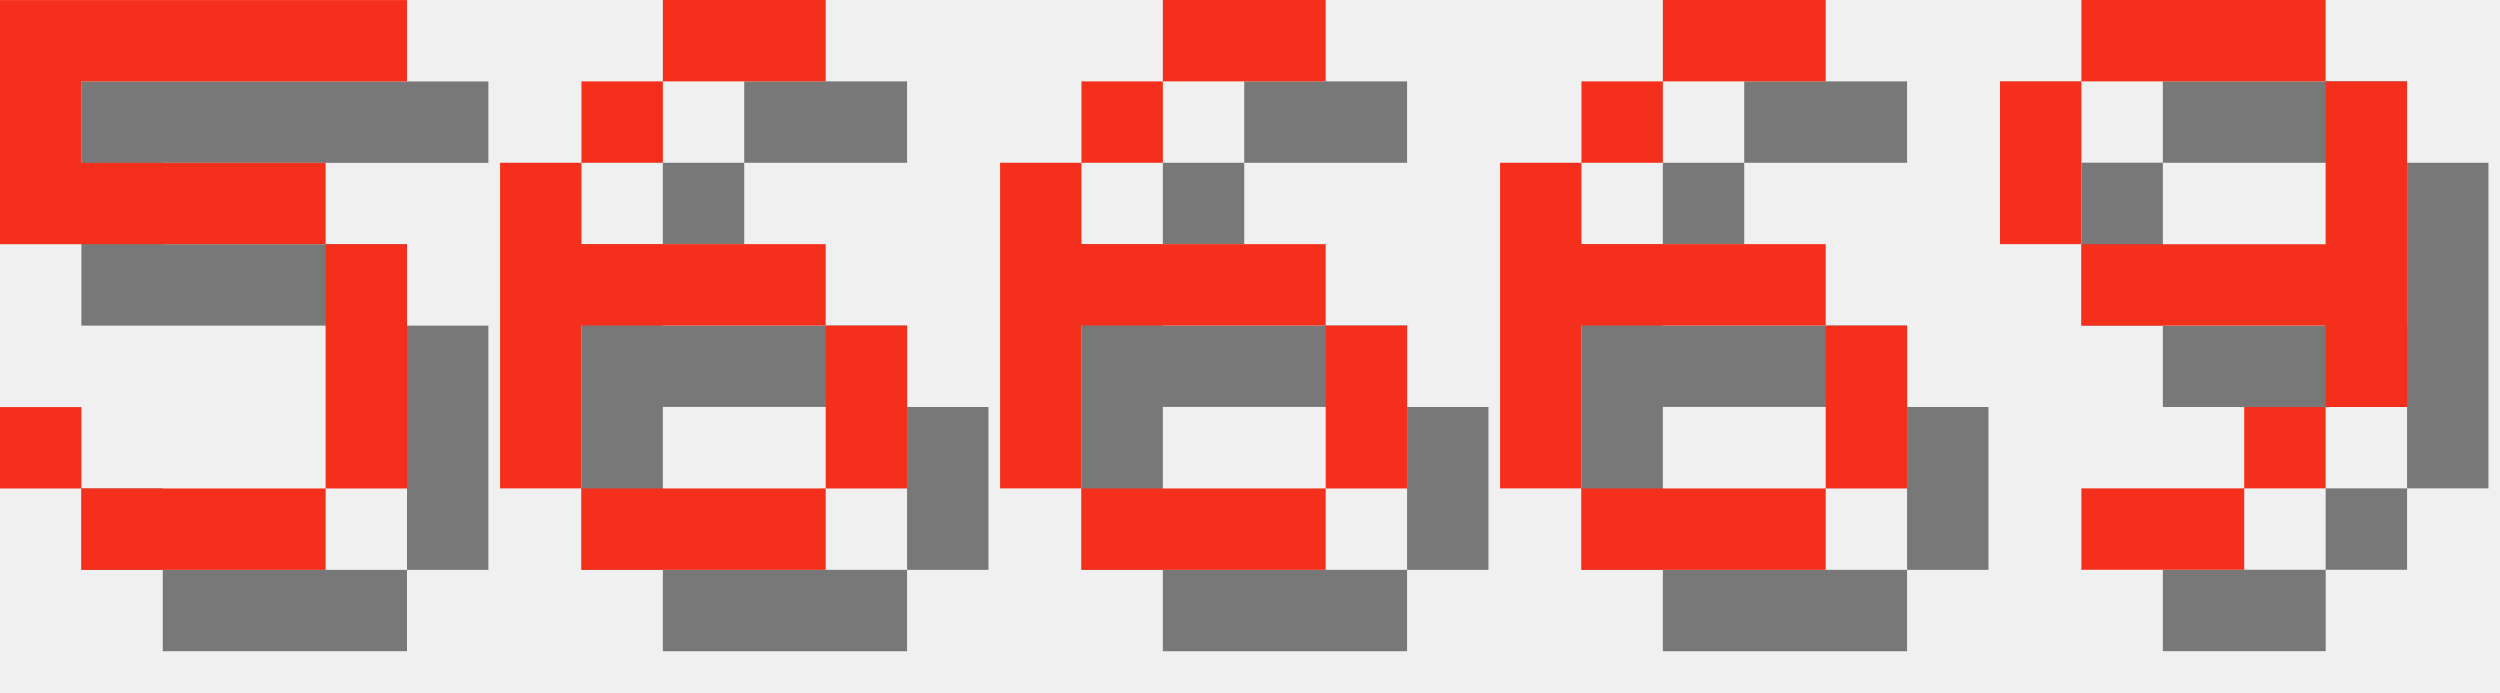
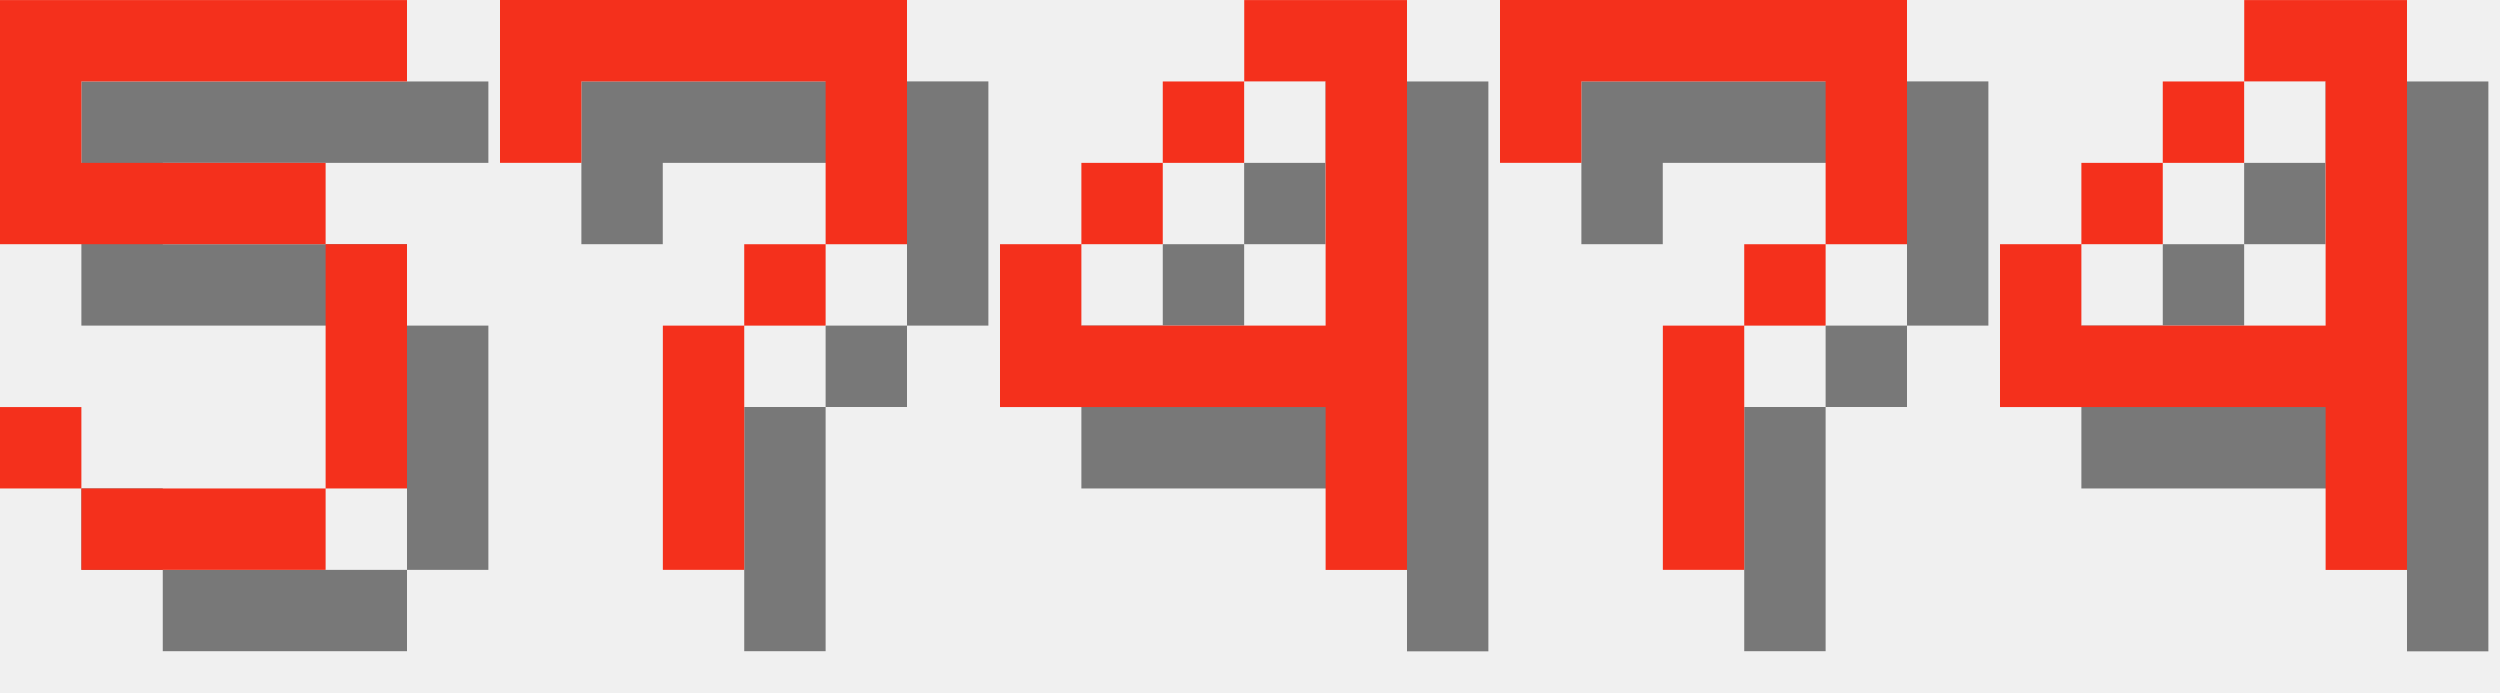
<svg xmlns="http://www.w3.org/2000/svg" version="1.1" width="130.0" height="36">
  <style>
        .text-foreground {
            fill: #F4301C;
        }
        .text-shadow {
            fill: #000000;
            fill-opacity: 0.5;
        }
    </style>
  <g class="digit" id="digit_5" transform="translate(0.0, 0), scale(4)">
    <path id="digit_5_shadow" class="text-shadow" d="m1.058 1.058v3.175h4.233v3.175h-3.175v-1.058h-1.058v1.058h1.058v1.058h3.175v-1.058h1.058v-3.175h-1.058v-1.058h-3.175v-1.058h4.233v-1.058h-5.292z" fill-opacity=".5" style="paint-order:stroke fill markers" />
    <path id="digit_5_fg" class="text-foreground" d="m0 0v3.175h4.233v3.175h-3.175v-1.058h-1.058v1.058h1.058v1.058h3.175v-1.058h1.058v-3.175h-1.058v-1.058h-3.175v-1.058h4.233v-1.058h-5.292z" fill="#fff" style="paint-order:stroke fill markers" />
  </g>
-   <g class="digit" id="digit_6" transform="translate(26.0, 0), scale(4)">
-     <path id="digit_6_shadow" class="text-shadow" d="m3.175 1.058v1.058h2.117v-1.058h-2.117zm0 1.058h-1.058v1.058h1.058v-1.058zm-1.058 1.058h-1.058v4.233h1.058v-2.117h3.175v-1.058h-3.175v-1.058zm3.175 2.117v2.117h1.058v-2.117h-1.058zm0 2.117h-3.175v1.058h3.175v-1.058z" fill-opacity=".5" style="paint-order:stroke fill markers" />
-     <path id="digit_6_fg" class="text-foreground" d="m2.117 0v1.058h2.117v-1.058h-2.117zm0 1.058h-1.058v1.058h1.058v-1.058zm-1.058 1.058h-1.058v4.233h1.058v-2.117h3.175v-1.058h-3.175v-1.058zm3.175 2.117v2.117h1.058v-2.117h-1.058zm0 2.117h-3.175v1.058h3.175v-1.058z" fill="#fff" style="paint-order:stroke fill markers" />
+   <g class="digit" id="digit_7" transform="translate(26.0, 0), scale(4)">
+     <path id="digit_7_shadow" class="text-shadow" d="m1.058 1.058 2e-6 2.117h1.058v-1.058h3.175v1.058l2e-7 1.058h-1.058v1.058h-1.058l4e-7 3.175 1.058 1e-7v-3.175h1.058v-1.058h1.058l5e-7 -1.058v-2.117z" fill-opacity=".5" style="paint-order:stroke fill markers" />
+     <path id="digit_7_fg" class="text-foreground" d="m0 0 2e-6 2.117h1.058v-1.058h3.175v1.058l2e-7 1.058h-1.058v1.058h-1.058l4e-7 3.175 1.058 1e-7v-3.175h1.058v-1.058h1.058l5e-7 -1.058v-2.117z" fill="#fff" style="paint-order:stroke fill markers" />
  </g>
-   <g class="digit" id="digit_6" transform="translate(52.0, 0), scale(4)">
-     <path id="digit_6_shadow" class="text-shadow" d="m3.175 1.058v1.058h2.117v-1.058h-2.117zm0 1.058h-1.058v1.058h1.058v-1.058zm-1.058 1.058h-1.058v4.233h1.058v-2.117h3.175v-1.058h-3.175v-1.058zm3.175 2.117v2.117h1.058v-2.117h-1.058zm0 2.117h-3.175v1.058h3.175v-1.058z" fill-opacity=".5" style="paint-order:stroke fill markers" />
-     <path id="digit_6_fg" class="text-foreground" d="m2.117 0v1.058h2.117v-1.058h-2.117zm0 1.058h-1.058v1.058h1.058v-1.058zm-1.058 1.058h-1.058v4.233h1.058v-2.117h3.175v-1.058h-3.175v-1.058zm3.175 2.117v2.117h1.058v-2.117h-1.058zm0 2.117h-3.175v1.058h3.175v-1.058z" fill="#fff" style="paint-order:stroke fill markers" />
+   <g class="digit" id="digit_4" transform="translate(52.0, 0), scale(4)">
+     <path id="digit_4_shadow" class="text-shadow" d="m4.233 1.058v1.058h1.058v3.175h-3.175v-1.058h-1.058v2.117h4.233v2.117h1.058v-7.408h-2.117zm-2.117 3.175h1.058v-1.058h-1.058v1.058zm1.058-1.058h1.058v-1.058h-1.058v1.058z" fill-opacity=".5" style="paint-order:stroke fill markers" />
+     <path id="digit_4_fg" class="text-foreground" d="m3.175 0v1.058h1.058v3.175h-3.175v-1.058h-1.058v2.117h4.233v2.117h1.058v-7.408h-2.117zm-2.117 3.175h1.058v-1.058h-1.058v1.058zm1.058-1.058h1.058v-1.058h-1.058v1.058z" fill="#fff" style="paint-order:stroke fill markers" />
  </g>
-   <g class="digit" id="digit_6" transform="translate(78.0, 0), scale(4)">
-     <path id="digit_6_shadow" class="text-shadow" d="m3.175 1.058v1.058h2.117v-1.058h-2.117zm0 1.058h-1.058v1.058h1.058v-1.058zm-1.058 1.058h-1.058v4.233h1.058v-2.117h3.175v-1.058h-3.175v-1.058zm3.175 2.117v2.117h1.058v-2.117h-1.058zm0 2.117h-3.175v1.058h3.175v-1.058z" fill-opacity=".5" style="paint-order:stroke fill markers" />
-     <path id="digit_6_fg" class="text-foreground" d="m2.117 0v1.058h2.117v-1.058h-2.117zm0 1.058h-1.058v1.058h1.058v-1.058zm-1.058 1.058h-1.058v4.233h1.058v-2.117h3.175v-1.058h-3.175v-1.058zm3.175 2.117v2.117h1.058v-2.117h-1.058zm0 2.117h-3.175v1.058h3.175v-1.058z" fill="#fff" style="paint-order:stroke fill markers" />
+   <g class="digit" id="digit_7" transform="translate(78.0, 0), scale(4)">
+     <path id="digit_7_shadow" class="text-shadow" d="m1.058 1.058 2e-6 2.117h1.058v-1.058h3.175v1.058l2e-7 1.058h-1.058v1.058h-1.058l4e-7 3.175 1.058 1e-7v-3.175h1.058v-1.058h1.058l5e-7 -1.058v-2.117z" fill-opacity=".5" style="paint-order:stroke fill markers" />
+     <path id="digit_7_fg" class="text-foreground" d="m0 0 2e-6 2.117h1.058v-1.058h3.175v1.058l2e-7 1.058h-1.058v1.058h-1.058l4e-7 3.175 1.058 1e-7v-3.175h1.058v-1.058h1.058l5e-7 -1.058v-2.117z" fill="#fff" style="paint-order:stroke fill markers" />
  </g>
-   <g class="digit" id="digit_9" transform="translate(104.0, 0), scale(4)">
-     <path id="digit_9_shadow" class="text-shadow" d="m2.117 1.058v1.058h3.175v-1.058h-3.175zm3.175 1.058v2.117h-3.175v1.058h3.175v1.058h1.058v-4.233h-1.058zm0 4.233h-1.058v1.058h1.058v-1.058zm-1.058 1.058h-2.117v1.058h2.117v-1.058zm-2.117-3.175v-2.117h-1.058v2.117h1.058z" fill-opacity=".5" style="paint-order:stroke fill markers" />
-     <path id="digit_9_fg" class="text-foreground" d="m1.058 0v1.058h3.175v-1.058h-3.175zm3.175 1.058v2.117h-3.175v1.058h3.175v1.058h1.058v-4.233h-1.058zm0 4.233h-1.058v1.058h1.058v-1.058zm-1.058 1.058h-2.117v1.058h2.117v-1.058zm-2.117-3.175v-2.117h-1.058v2.117h1.058z" fill="#fff" style="paint-order:stroke fill markers" />
+   <g class="digit" id="digit_4" transform="translate(104.0, 0), scale(4)">
+     <path id="digit_4_shadow" class="text-shadow" d="m4.233 1.058v1.058h1.058v3.175h-3.175v-1.058h-1.058v2.117h4.233v2.117h1.058v-7.408h-2.117zm-2.117 3.175h1.058v-1.058h-1.058v1.058zm1.058-1.058h1.058v-1.058h-1.058v1.058z" fill-opacity=".5" style="paint-order:stroke fill markers" />
+     <path id="digit_4_fg" class="text-foreground" d="m3.175 0v1.058h1.058v3.175h-3.175v-1.058h-1.058v2.117h4.233v2.117h1.058v-7.408h-2.117zm-2.117 3.175h1.058v-1.058h-1.058v1.058zm1.058-1.058h1.058v-1.058h-1.058v1.058z" fill="#fff" style="paint-order:stroke fill markers" />
  </g>
</svg>
